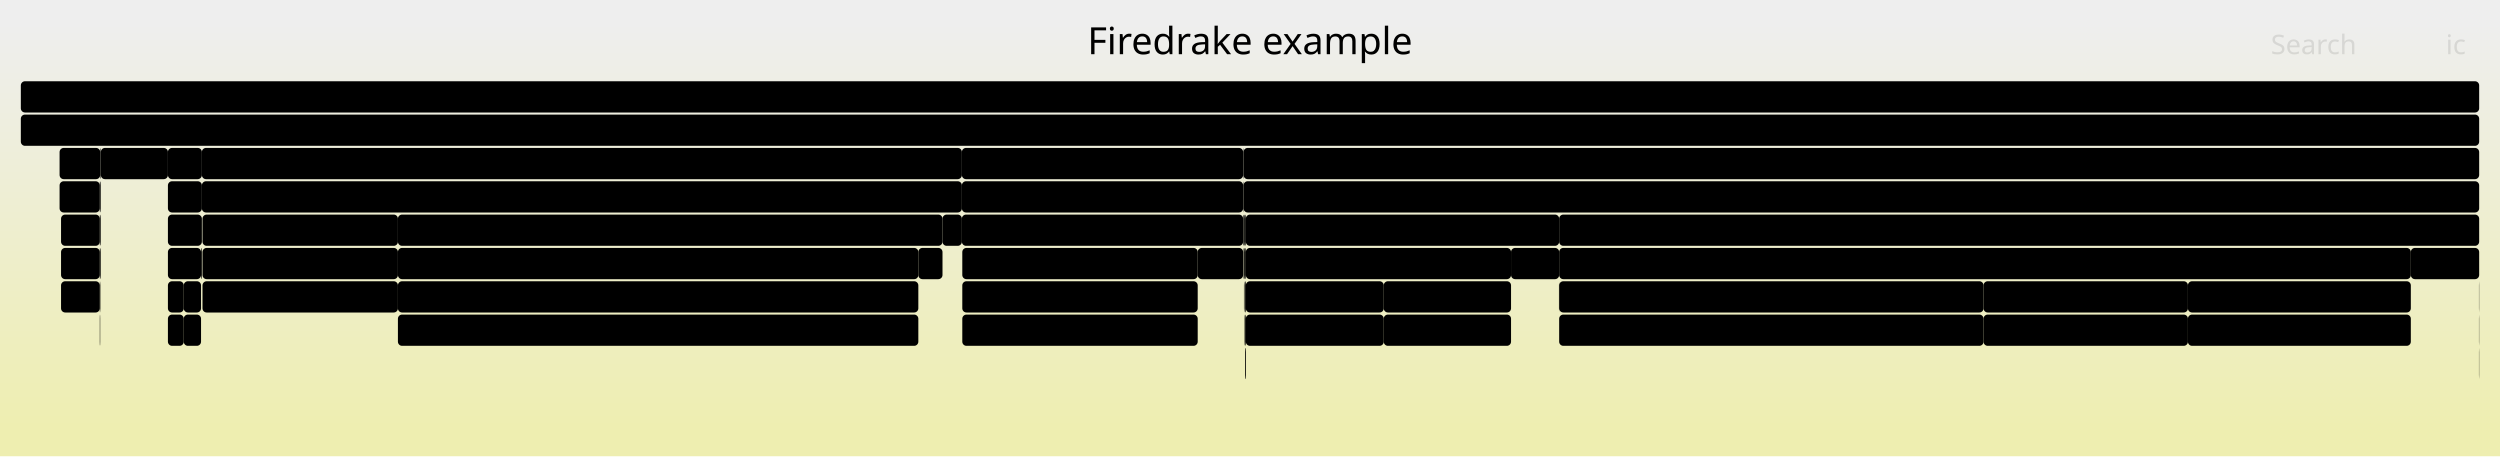
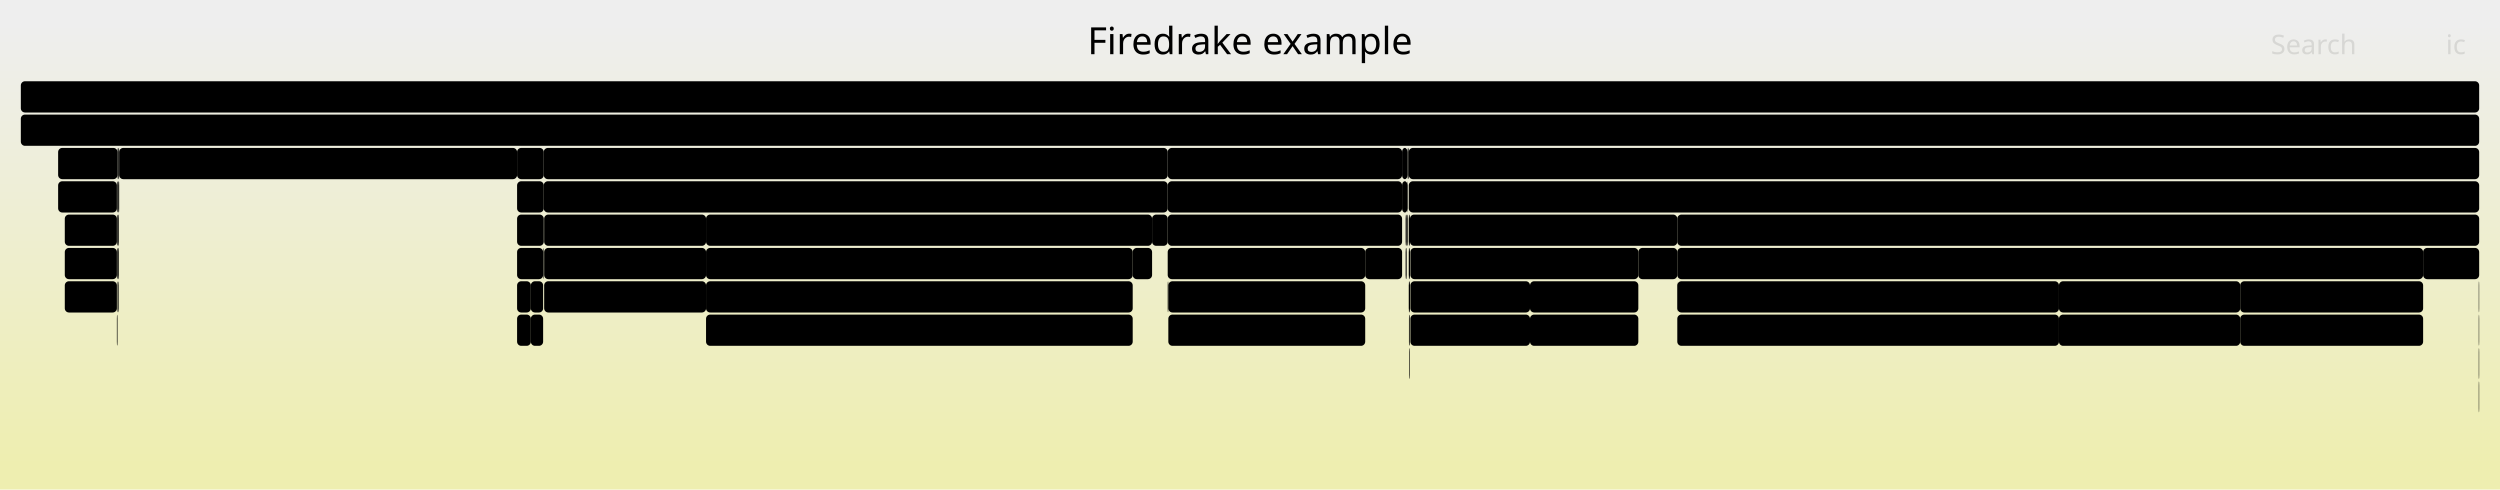
- <svg xmlns="http://www.w3.org/2000/svg" version="1.1" width="1200" height="219" viewBox="0 0 1200 219">
+ <svg xmlns="http://www.w3.org/2000/svg" version="1.1" width="1200" height="235" viewBox="0 0 1200 235">
  <defs>
    <linearGradient id="background" y1="0" y2="1" x1="0" x2="0">
      <stop stop-color="#eeeeee" offset="5%" />
      <stop stop-color="#eeeeb0" offset="95%" />
    </linearGradient>
  </defs>
  <style type="text/css">
	text { font-family:Verdana; font-size:13px; fill:rgb(0,0,0); }
	#search, #ignorecase { opacity:0.1; cursor:pointer; }
	#search:hover, #search.show, #ignorecase:hover, #ignorecase.show { opacity:1; }
	#subtitle { text-anchor:middle; font-color:rgb(160,160,160); }
	#title { text-anchor:middle; font-size:18px}
	#unzoom { cursor:pointer; }
	#frames &gt; *:hover { stroke:black; stroke-width:0.5; cursor:pointer; }
	.hide { display:none; }
	.parent { opacity:0.5; }
</style>
-   <rect x="0.0" y="0" width="1200.0" height="219.0" fill="url(#background)" />
+   <rect x="0.0" y="0" width="1200.0" height="235.0" fill="url(#background)" />
  <text id="title" x="600.00" y="26">Firedrake example</text>
-   <text id="details" x="10.00" y="201"> </text>
+   <text id="details" x="10.00" y="217"> </text>
  <text id="unzoom" x="10.00" y="26" class="hide">Reset Zoom</text>
  <text id="search" x="1090.00" y="26">Search</text>
  <text id="ignorecase" x="1174.00" y="26">ic</text>
-   <text id="matched" x="1090.00" y="201"> </text>
+   <text id="matched" x="1090.00" y="217"> </text>
  <g id="frames">
    <g>
-       <rect x="80.6" y="135" width="7.6" height="15.0" fill="rgb(0,0,0)" rx="2" ry="2" />
-       <text x="83.58" y="145.5" />
-     </g>
-     <g>
-       <rect x="596.9" y="119" width="0.3" height="15.0" fill="rgb(0,0,0)" rx="2" ry="2" />
-       <text x="599.91" y="129.5" />
-     </g>
-     <g>
-       <rect x="28.6" y="71" width="19.5" height="15.0" fill="rgb(0,0,0)" rx="2" ry="2" />
-       <text x="31.64" y="81.5" />
-     </g>
-     <g>
-       <rect x="48.1" y="103" width="0.3" height="15.0" fill="rgb(0,0,0)" rx="2" ry="2" />
-       <text x="51.06" y="113.5" />
-     </g>
-     <g>
-       <rect x="96.9" y="71" width="364.8" height="15.0" fill="rgb(0,0,0)" rx="2" ry="2" />
-       <text x="99.95" y="81.5">firedrake.function.Function.project</text>
-     </g>
-     <g>
-       <rect x="80.6" y="87" width="16.3" height="15.0" fill="rgb(0,0,0)" rx="2" ry="2" />
-       <text x="83.58" y="97.5" />
-     </g>
-     <g>
-       <rect x="597.4" y="151" width="0.2" height="15.0" fill="rgb(0,0,0)" rx="2" ry="2" />
-       <text x="600.38" y="161.5" />
-     </g>
-     <g>
-       <rect x="596.7" y="71" width="0.2" height="15.0" fill="rgb(0,0,0)" rx="2" ry="2" />
-       <text x="599.66" y="81.5" />
-     </g>
-     <g>
-       <rect x="47.9" y="119" width="0.2" height="15.0" fill="rgb(0,0,0)" rx="2" ry="2" />
-       <text x="50.92" y="129.5" />
-     </g>
-     <g>
-       <rect x="596.9" y="103" width="0.3" height="15.0" fill="rgb(0,0,0)" rx="2" ry="2" />
-       <text x="599.91" y="113.5" />
-     </g>
-     <g>
-       <rect x="597.6" y="151" width="0.4" height="15.0" fill="rgb(0,0,0)" rx="2" ry="2" />
-       <text x="600.56" y="161.5" />
-     </g>
-     <g>
-       <rect x="96.9" y="87" width="364.8" height="15.0" fill="rgb(0,0,0)" rx="2" ry="2" />
-       <text x="99.95" y="97.5">firedrake.projection.project</text>
-     </g>
-     <g>
-       <rect x="96.5" y="119" width="0.4" height="15.0" fill="rgb(0,0,0)" rx="2" ry="2" />
-       <text x="99.55" y="129.5" />
-     </g>
-     <g>
-       <rect x="1050.2" y="135" width="107.0" height="15.0" fill="rgb(0,0,0)" rx="2" ry="2" />
-       <text x="1053.20" y="145.5">Parloop_Cel..</text>
-     </g>
-     <g>
-       <rect x="952.1" y="135" width="98.1" height="15.0" fill="rgb(0,0,0)" rx="2" ry="2" />
-       <text x="955.08" y="145.5">Parloop_Ce..</text>
-     </g>
-     <g>
-       <rect x="97.2" y="135" width="93.8" height="15.0" fill="rgb(0,0,0)" rx="2" ry="2" />
-       <text x="100.16" y="145.5">pyop2.glob..</text>
-     </g>
-     <g>
-       <rect x="48.1" y="87" width="0.3" height="15.0" fill="rgb(0,0,0)" rx="2" ry="2" />
-       <text x="51.06" y="97.5" />
-     </g>
-     <g>
-       <rect x="596.7" y="103" width="0.2" height="15.0" fill="rgb(0,0,0)" rx="2" ry="2" />
-       <text x="599.66" y="113.5" />
-     </g>
-     <g>
-       <rect x="48.3" y="135" width="0.1" height="15.0" fill="rgb(0,0,0)" rx="2" ry="2" />
-       <text x="51.29" y="145.5" />
-     </g>
-     <g>
-       <rect x="97.2" y="119" width="93.8" height="15.0" fill="rgb(0,0,0)" rx="2" ry="2" />
-       <text x="100.16" y="129.5">Parloop_Ce..</text>
-     </g>
-     <g>
-       <rect x="596.9" y="87" width="593.1" height="15.0" fill="rgb(0,0,0)" rx="2" ry="2" />
-       <text x="599.91" y="97.5">SNESSolve</text>
-     </g>
-     <g>
-       <rect x="48.4" y="71" width="32.2" height="15.0" fill="rgb(0,0,0)" rx="2" ry="2" />
-       <text x="51.44" y="81.5">fi..</text>
-     </g>
-     <g>
-       <rect x="191.0" y="119" width="249.8" height="15.0" fill="rgb(0,0,0)" rx="2" ry="2" />
-       <text x="194.03" y="129.5">ParLoopExecute</text>
+       <rect x="27.9" y="71" width="28.5" height="15.0" fill="rgb(0,0,0)" rx="2" ry="2" />
+       <text x="30.87" y="81.5">C..</text>
+     </g>
+     <g>
+       <rect x="10.0" y="39" width="1180.0" height="15.0" fill="rgb(0,0,0)" rx="2" ry="2" />
+       <text x="13.00" y="49.5" />
+     </g>
+     <g>
+       <rect x="31.1" y="135" width="25.0" height="15.0" fill="rgb(0,0,0)" rx="2" ry="2" />
+       <text x="34.12" y="145.5">p..</text>
+     </g>
+     <g>
+       <rect x="261.2" y="135" width="77.7" height="15.0" fill="rgb(0,0,0)" rx="2" ry="2" />
+       <text x="264.23" y="145.5">pyop2.gl..</text>
+     </g>
+     <g>
+       <rect x="676.3" y="135" width="0.5" height="15.0" fill="rgb(0,0,0)" rx="2" ry="2" />
+       <text x="679.33" y="145.5" />
+     </g>
+     <g>
+       <rect x="676.2" y="71" width="513.8" height="15.0" fill="rgb(0,0,0)" rx="2" ry="2" />
+       <text x="679.19" y="81.5">firedrake.variational_solver.NonlinearVariationalSolver.solve</text>
+     </g>
+     <g>
+       <rect x="675.8" y="71" width="0.4" height="15.0" fill="rgb(0,0,0)" rx="2" ry="2" />
+       <text x="678.77" y="81.5" />
+     </g>
+     <g>
+       <rect x="734.4" y="135" width="52.0" height="15.0" fill="rgb(0,0,0)" rx="2" ry="2" />
+       <text x="737.36" y="145.5">Parl..</text>
+     </g>
+     <g>
+       <rect x="248.2" y="119" width="12.5" height="15.0" fill="rgb(0,0,0)" rx="2" ry="2" />
+       <text x="251.24" y="129.5" />
+     </g>
+     <g>
+       <rect x="560.8" y="135" width="94.5" height="15.0" fill="rgb(0,0,0)" rx="2" ry="2" />
+       <text x="563.80" y="145.5">Parloop_Ce..</text>
+     </g>
+     <g>
+       <rect x="56.4" y="103" width="0.6" height="15.0" fill="rgb(0,0,0)" rx="2" ry="2" />
+       <text x="59.36" y="113.5" />
+     </g>
+     <g>
+       <rect x="805.1" y="103" width="384.9" height="15.0" fill="rgb(0,0,0)" rx="2" ry="2" />
+       <text x="808.13" y="113.5">SNESJacobianEval</text>
+     </g>
+     <g>
+       <rect x="57.2" y="71" width="191.0" height="15.0" fill="rgb(0,0,0)" rx="2" ry="2" />
+       <text x="60.25" y="81.5">firedrake.__init__</text>
+     </g>
+     <g>
+       <rect x="676.3" y="151" width="0.2" height="15.0" fill="rgb(0,0,0)" rx="2" ry="2" />
+       <text x="679.33" y="161.5" />
+     </g>
+     <g>
+       <rect x="1163.1" y="119" width="26.9" height="15.0" fill="rgb(0,0,0)" rx="2" ry="2" />
+       <text x="1166.05" y="129.5">f..</text>
+     </g>
+     <g>
+       <rect x="338.9" y="119" width="204.8" height="15.0" fill="rgb(0,0,0)" rx="2" ry="2" />
+       <text x="341.89" y="129.5">ParLoopExecute</text>
+     </g>
+     <g>
+       <rect x="1189.8" y="167" width="0.2" height="15.0" fill="rgb(0,0,0)" rx="2" ry="2" />
+       <text x="1192.85" y="177.5" />
+     </g>
+     <g>
+       <rect x="1075.3" y="151" width="87.8" height="15.0" fill="rgb(0,0,0)" rx="2" ry="2" />
+       <text x="1078.26" y="161.5">pyop2.glo..</text>
+     </g>
+     <g>
+       <rect x="655.3" y="119" width="17.7" height="15.0" fill="rgb(0,0,0)" rx="2" ry="2" />
+       <text x="658.29" y="129.5" />
+     </g>
+     <g>
+       <rect x="248.2" y="151" width="6.6" height="15.0" fill="rgb(0,0,0)" rx="2" ry="2" />
+       <text x="251.24" y="161.5" />
+     </g>
+     <g>
+       <rect x="675.6" y="103" width="0.2" height="15.0" fill="rgb(0,0,0)" rx="2" ry="2" />
+       <text x="678.57" y="113.5" />
+     </g>
+     <g>
+       <rect x="805.1" y="119" width="358.0" height="15.0" fill="rgb(0,0,0)" rx="2" ry="2" />
+       <text x="808.13" y="129.5">ParLoopExecute</text>
+     </g>
+     <g>
+       <rect x="673.0" y="71" width="2.6" height="15.0" fill="rgb(0,0,0)" rx="2" ry="2" />
+       <text x="676.03" y="81.5" />
+     </g>
+     <g>
+       <rect x="56.1" y="103" width="0.3" height="15.0" fill="rgb(0,0,0)" rx="2" ry="2" />
+       <text x="59.10" y="113.5" />
+     </g>
+     <g>
+       <rect x="560.5" y="135" width="0.3" height="15.0" fill="rgb(0,0,0)" rx="2" ry="2" />
+       <text x="563.52" y="145.5" />
+     </g>
+     <g>
+       <rect x="676.2" y="87" width="513.8" height="15.0" fill="rgb(0,0,0)" rx="2" ry="2" />
+       <text x="679.19" y="97.5">SNESSolve</text>
+     </g>
+     <g>
+       <rect x="805.0" y="135" width="0.1" height="15.0" fill="rgb(0,0,0)" rx="2" ry="2" />
+       <text x="807.99" y="145.5" />
+     </g>
+     <g>
+       <rect x="677.0" y="135" width="57.4" height="15.0" fill="rgb(0,0,0)" rx="2" ry="2" />
+       <text x="680.03" y="145.5">Parlo..</text>
+     </g>
+     <g>
+       <rect x="57.0" y="71" width="0.2" height="15.0" fill="rgb(0,0,0)" rx="2" ry="2" />
+       <text x="59.96" y="81.5" />
+     </g>
+     <g>
+       <rect x="674.7" y="103" width="0.5" height="15.0" fill="rgb(0,0,0)" rx="2" ry="2" />
+       <text x="677.71" y="113.5" />
+     </g>
+     <g>
+       <rect x="31.1" y="103" width="25.0" height="15.0" fill="rgb(0,0,0)" rx="2" ry="2" />
+       <text x="34.12" y="113.5">P..</text>
+     </g>
+     <g>
+       <rect x="56.4" y="87" width="0.6" height="15.0" fill="rgb(0,0,0)" rx="2" ry="2" />
+       <text x="59.36" y="97.5" />
+     </g>
+     <g>
+       <rect x="676.8" y="103" width="128.3" height="15.0" fill="rgb(0,0,0)" rx="2" ry="2" />
+       <text x="679.79" y="113.5">SNESFunctionEval</text>
+     </g>
+     <g>
+       <rect x="543.7" y="119" width="9.3" height="15.0" fill="rgb(0,0,0)" rx="2" ry="2" />
+       <text x="546.69" y="129.5" />
+     </g>
+     <g>
+       <rect x="677.0" y="151" width="57.4" height="15.0" fill="rgb(0,0,0)" rx="2" ry="2" />
+       <text x="680.03" y="161.5">pyop2..</text>
+     </g>
+     <g>
+       <rect x="56.1" y="87" width="0.3" height="15.0" fill="rgb(0,0,0)" rx="2" ry="2" />
+       <text x="59.10" y="97.5" />
+     </g>
+     <g>
+       <rect x="1189.8" y="151" width="0.2" height="15.0" fill="rgb(0,0,0)" rx="2" ry="2" />
+       <text x="1192.85" y="161.5" />
+     </g>
+     <g>
+       <rect x="673.0" y="87" width="2.6" height="15.0" fill="rgb(0,0,0)" rx="2" ry="2" />
+       <text x="676.03" y="97.5" />
+     </g>
+     <g>
+       <rect x="988.3" y="135" width="87.0" height="15.0" fill="rgb(0,0,0)" rx="2" ry="2" />
+       <text x="991.31" y="145.5">Parloop_C..</text>
+     </g>
+     <g>
+       <rect x="56.4" y="71" width="0.6" height="15.0" fill="rgb(0,0,0)" rx="2" ry="2" />
+       <text x="59.36" y="81.5" />
+     </g>
+     <g>
+       <rect x="57.0" y="87" width="0.2" height="15.0" fill="rgb(0,0,0)" rx="2" ry="2" />
+       <text x="59.96" y="97.5" />
+     </g>
+     <g>
+       <rect x="676.2" y="119" width="0.1" height="15.0" fill="rgb(0,0,0)" rx="2" ry="2" />
+       <text x="679.19" y="129.5" />
    </g>
    <g>
      <rect x="10.0" y="55" width="1180.0" height="15.0" fill="rgb(0,0,0)" rx="2" ry="2" />
      <text x="13.00" y="65.5">firedrake</text>
    </g>
    <g>
-       <rect x="461.9" y="119" width="113.0" height="15.0" fill="rgb(0,0,0)" rx="2" ry="2" />
-       <text x="464.86" y="129.5">ParLoopExecute</text>
-     </g>
-     <g>
-       <rect x="598.0" y="119" width="127.3" height="15.0" fill="rgb(0,0,0)" rx="2" ry="2" />
-       <text x="600.99" y="129.5">ParLoopExecute</text>
-     </g>
-     <g>
-       <rect x="10.0" y="39" width="1180.0" height="15.0" fill="rgb(0,0,0)" rx="2" ry="2" />
-       <text x="13.00" y="49.5" />
-     </g>
-     <g>
-       <rect x="664.2" y="135" width="61.1" height="15.0" fill="rgb(0,0,0)" rx="2" ry="2" />
-       <text x="667.17" y="145.5">Parlo..</text>
-     </g>
-     <g>
-       <rect x="748.4" y="119" width="408.8" height="15.0" fill="rgb(0,0,0)" rx="2" ry="2" />
-       <text x="751.39" y="129.5">ParLoopExecute</text>
-     </g>
-     <g>
-       <rect x="598.0" y="103" width="150.4" height="15.0" fill="rgb(0,0,0)" rx="2" ry="2" />
-       <text x="600.99" y="113.5">SNESFunctionEval</text>
-     </g>
-     <g>
-       <rect x="440.8" y="119" width="11.6" height="15.0" fill="rgb(0,0,0)" rx="2" ry="2" />
-       <text x="443.81" y="129.5" />
-     </g>
-     <g>
-       <rect x="597.2" y="119" width="0.8" height="15.0" fill="rgb(0,0,0)" rx="2" ry="2" />
-       <text x="600.25" y="129.5" />
-     </g>
-     <g>
-       <rect x="80.6" y="119" width="15.9" height="15.0" fill="rgb(0,0,0)" rx="2" ry="2" />
-       <text x="83.58" y="129.5" />
-     </g>
-     <g>
-       <rect x="597.1" y="135" width="0.1" height="15.0" fill="rgb(0,0,0)" rx="2" ry="2" />
-       <text x="600.07" y="145.5" />
-     </g>
-     <g>
-       <rect x="597.2" y="103" width="0.8" height="15.0" fill="rgb(0,0,0)" rx="2" ry="2" />
-       <text x="600.25" y="113.5" />
-     </g>
-     <g>
-       <rect x="97.2" y="103" width="93.8" height="15.0" fill="rgb(0,0,0)" rx="2" ry="2" />
-       <text x="100.16" y="113.5">ParLoopExe..</text>
-     </g>
-     <g>
-       <rect x="461.9" y="151" width="113.0" height="15.0" fill="rgb(0,0,0)" rx="2" ry="2" />
-       <text x="464.86" y="161.5">pyop2.global..</text>
-     </g>
-     <g>
-       <rect x="29.3" y="119" width="18.6" height="15.0" fill="rgb(0,0,0)" rx="2" ry="2" />
-       <text x="32.32" y="129.5" />
-     </g>
-     <g>
-       <rect x="47.9" y="151" width="0.2" height="15.0" fill="rgb(0,0,0)" rx="2" ry="2" />
-       <text x="50.92" y="161.5" />
-     </g>
-     <g>
-       <rect x="748.4" y="151" width="203.7" height="15.0" fill="rgb(0,0,0)" rx="2" ry="2" />
-       <text x="751.39" y="161.5">pyop2.global_kernel.Glob..</text>
-     </g>
-     <g>
-       <rect x="88.2" y="151" width="8.3" height="15.0" fill="rgb(0,0,0)" rx="2" ry="2" />
-       <text x="91.18" y="161.5" />
-     </g>
-     <g>
-       <rect x="461.7" y="103" width="135.0" height="15.0" fill="rgb(0,0,0)" rx="2" ry="2" />
-       <text x="464.73" y="113.5">firedrake.assem..</text>
-     </g>
-     <g>
-       <rect x="48.1" y="119" width="0.3" height="15.0" fill="rgb(0,0,0)" rx="2" ry="2" />
-       <text x="51.06" y="129.5" />
-     </g>
-     <g>
-       <rect x="1050.2" y="151" width="107.0" height="15.0" fill="rgb(0,0,0)" rx="2" ry="2" />
-       <text x="1053.20" y="161.5">pyop2.globa..</text>
-     </g>
-     <g>
-       <rect x="48.1" y="71" width="0.3" height="15.0" fill="rgb(0,0,0)" rx="2" ry="2" />
-       <text x="51.06" y="81.5" />
-     </g>
-     <g>
-       <rect x="28.6" y="87" width="19.3" height="15.0" fill="rgb(0,0,0)" rx="2" ry="2" />
-       <text x="31.64" y="97.5" />
-     </g>
-     <g>
-       <rect x="598.0" y="135" width="66.2" height="15.0" fill="rgb(0,0,0)" rx="2" ry="2" />
-       <text x="600.99" y="145.5">Parloo..</text>
-     </g>
-     <g>
-       <rect x="597.6" y="167" width="0.4" height="15.0" fill="rgb(0,0,0)" rx="2" ry="2" />
-       <text x="600.56" y="177.5" />
-     </g>
-     <g>
-       <rect x="748.4" y="135" width="203.7" height="15.0" fill="rgb(0,0,0)" rx="2" ry="2" />
-       <text x="751.39" y="145.5">Parloop_Cells_wrap_form0..</text>
-     </g>
-     <g>
-       <rect x="461.7" y="87" width="135.0" height="15.0" fill="rgb(0,0,0)" rx="2" ry="2" />
-       <text x="464.73" y="97.5">firedrake.norms..</text>
-     </g>
-     <g>
-       <rect x="191.0" y="151" width="249.8" height="15.0" fill="rgb(0,0,0)" rx="2" ry="2" />
-       <text x="194.03" y="161.5">pyop2.global_kernel.GlobalKern..</text>
-     </g>
-     <g>
-       <rect x="1189.9" y="135" width="0.1" height="15.0" fill="rgb(0,0,0)" rx="2" ry="2" />
-       <text x="1192.86" y="145.5" />
-     </g>
-     <g>
-       <rect x="80.6" y="71" width="16.3" height="15.0" fill="rgb(0,0,0)" rx="2" ry="2" />
-       <text x="83.58" y="81.5" />
-     </g>
-     <g>
-       <rect x="29.3" y="135" width="18.6" height="15.0" fill="rgb(0,0,0)" rx="2" ry="2" />
-       <text x="32.32" y="145.5" />
-     </g>
-     <g>
-       <rect x="47.9" y="103" width="0.2" height="15.0" fill="rgb(0,0,0)" rx="2" ry="2" />
-       <text x="50.92" y="113.5" />
-     </g>
-     <g>
-       <rect x="598.0" y="151" width="66.2" height="15.0" fill="rgb(0,0,0)" rx="2" ry="2" />
-       <text x="600.99" y="161.5">pyop2...</text>
-     </g>
-     <g>
-       <rect x="452.4" y="103" width="9.3" height="15.0" fill="rgb(0,0,0)" rx="2" ry="2" />
-       <text x="455.36" y="113.5" />
-     </g>
-     <g>
-       <rect x="29.3" y="103" width="18.6" height="15.0" fill="rgb(0,0,0)" rx="2" ry="2" />
-       <text x="32.32" y="113.5" />
-     </g>
-     <g>
-       <rect x="47.9" y="87" width="0.2" height="15.0" fill="rgb(0,0,0)" rx="2" ry="2" />
-       <text x="50.92" y="97.5" />
-     </g>
-     <g>
-       <rect x="80.6" y="103" width="16.3" height="15.0" fill="rgb(0,0,0)" rx="2" ry="2" />
-       <text x="83.58" y="113.5" />
-     </g>
-     <g>
-       <rect x="725.3" y="119" width="23.1" height="15.0" fill="rgb(0,0,0)" rx="2" ry="2" />
-       <text x="728.29" y="129.5">f..</text>
-     </g>
-     <g>
-       <rect x="952.1" y="151" width="98.1" height="15.0" fill="rgb(0,0,0)" rx="2" ry="2" />
-       <text x="955.08" y="161.5">pyop2.glob..</text>
-     </g>
-     <g>
-       <rect x="88.2" y="135" width="8.3" height="15.0" fill="rgb(0,0,0)" rx="2" ry="2" />
-       <text x="91.18" y="145.5" />
-     </g>
-     <g>
-       <rect x="574.9" y="119" width="21.8" height="15.0" fill="rgb(0,0,0)" rx="2" ry="2" />
-       <text x="577.91" y="129.5" />
-     </g>
-     <g>
-       <rect x="191.0" y="135" width="249.8" height="15.0" fill="rgb(0,0,0)" rx="2" ry="2" />
-       <text x="194.03" y="145.5">Parloop_Cells_wrap_form00_cell..</text>
-     </g>
-     <g>
-       <rect x="596.7" y="87" width="0.2" height="15.0" fill="rgb(0,0,0)" rx="2" ry="2" />
-       <text x="599.66" y="97.5" />
-     </g>
-     <g>
-       <rect x="596.9" y="71" width="593.1" height="15.0" fill="rgb(0,0,0)" rx="2" ry="2" />
-       <text x="599.91" y="81.5">firedrake.variational_solver.NonlinearVariationalSolver.solve</text>
-     </g>
-     <g>
-       <rect x="1189.9" y="167" width="0.1" height="15.0" fill="rgb(0,0,0)" rx="2" ry="2" />
-       <text x="1192.86" y="177.5" />
-     </g>
-     <g>
-       <rect x="1189.9" y="151" width="0.1" height="15.0" fill="rgb(0,0,0)" rx="2" ry="2" />
-       <text x="1192.86" y="161.5" />
-     </g>
-     <g>
-       <rect x="461.9" y="135" width="113.0" height="15.0" fill="rgb(0,0,0)" rx="2" ry="2" />
-       <text x="464.86" y="145.5">Parloop_Cell..</text>
-     </g>
-     <g>
-       <rect x="461.7" y="71" width="135.0" height="15.0" fill="rgb(0,0,0)" rx="2" ry="2" />
-       <text x="464.73" y="81.5">firedrake.norms..</text>
-     </g>
-     <g>
-       <rect x="80.6" y="151" width="7.6" height="15.0" fill="rgb(0,0,0)" rx="2" ry="2" />
-       <text x="83.58" y="161.5" />
-     </g>
-     <g>
-       <rect x="748.4" y="103" width="441.6" height="15.0" fill="rgb(0,0,0)" rx="2" ry="2" />
-       <text x="751.39" y="113.5">SNESJacobianEval</text>
-     </g>
-     <g>
-       <rect x="597.4" y="135" width="0.6" height="15.0" fill="rgb(0,0,0)" rx="2" ry="2" />
-       <text x="600.38" y="145.5" />
-     </g>
-     <g>
-       <rect x="664.2" y="151" width="61.1" height="15.0" fill="rgb(0,0,0)" rx="2" ry="2" />
-       <text x="667.17" y="161.5">pyop2..</text>
-     </g>
-     <g>
-       <rect x="1157.2" y="119" width="32.8" height="15.0" fill="rgb(0,0,0)" rx="2" ry="2" />
-       <text x="1160.25" y="129.5">fi..</text>
-     </g>
-     <g>
-       <rect x="47.9" y="135" width="0.2" height="15.0" fill="rgb(0,0,0)" rx="2" ry="2" />
-       <text x="50.92" y="145.5" />
-     </g>
-     <g>
-       <rect x="748.3" y="135" width="0.1" height="15.0" fill="rgb(0,0,0)" rx="2" ry="2" />
-       <text x="751.25" y="145.5" />
-     </g>
-     <g>
-       <rect x="191.0" y="103" width="261.4" height="15.0" fill="rgb(0,0,0)" rx="2" ry="2" />
-       <text x="194.03" y="113.5">firedrake.assemble.assemble</text>
+       <rect x="675.6" y="87" width="0.2" height="15.0" fill="rgb(0,0,0)" rx="2" ry="2" />
+       <text x="678.57" y="97.5" />
+     </g>
+     <g>
+       <rect x="553.0" y="103" width="7.5" height="15.0" fill="rgb(0,0,0)" rx="2" ry="2" />
+       <text x="556.04" y="113.5" />
+     </g>
+     <g>
+       <rect x="248.2" y="103" width="12.8" height="15.0" fill="rgb(0,0,0)" rx="2" ry="2" />
+       <text x="251.24" y="113.5" />
+     </g>
+     <g>
+       <rect x="261.2" y="103" width="77.7" height="15.0" fill="rgb(0,0,0)" rx="2" ry="2" />
+       <text x="264.23" y="113.5">ParLoopE..</text>
+     </g>
+     <g>
+       <rect x="560.8" y="151" width="94.5" height="15.0" fill="rgb(0,0,0)" rx="2" ry="2" />
+       <text x="563.80" y="161.5">pyop2.glob..</text>
+     </g>
+     <g>
+       <rect x="338.9" y="135" width="204.8" height="15.0" fill="rgb(0,0,0)" rx="2" ry="2" />
+       <text x="341.89" y="145.5">Parloop_Cells_wrap_form0..</text>
+     </g>
+     <g>
+       <rect x="56.1" y="151" width="0.3" height="15.0" fill="rgb(0,0,0)" rx="2" ry="2" />
+       <text x="59.10" y="161.5" />
+     </g>
+     <g>
+       <rect x="674.7" y="119" width="0.5" height="15.0" fill="rgb(0,0,0)" rx="2" ry="2" />
+       <text x="677.71" y="129.5" />
+     </g>
+     <g>
+       <rect x="248.2" y="135" width="6.6" height="15.0" fill="rgb(0,0,0)" rx="2" ry="2" />
+       <text x="251.24" y="145.5" />
+     </g>
+     <g>
+       <rect x="1189.8" y="135" width="0.2" height="15.0" fill="rgb(0,0,0)" rx="2" ry="2" />
+       <text x="1192.85" y="145.5" />
+     </g>
+     <g>
+       <rect x="1189.8" y="183" width="0.2" height="15.0" fill="rgb(0,0,0)" rx="2" ry="2" />
+       <text x="1192.85" y="193.5" />
+     </g>
+     <g>
+       <rect x="254.8" y="135" width="5.9" height="15.0" fill="rgb(0,0,0)" rx="2" ry="2" />
+       <text x="257.75" y="145.5" />
+     </g>
+     <g>
+       <rect x="248.2" y="87" width="12.8" height="15.0" fill="rgb(0,0,0)" rx="2" ry="2" />
+       <text x="251.24" y="97.5" />
+     </g>
+     <g>
+       <rect x="261.2" y="119" width="77.7" height="15.0" fill="rgb(0,0,0)" rx="2" ry="2" />
+       <text x="264.23" y="129.5">Parloop_..</text>
+     </g>
+     <g>
+       <rect x="560.5" y="71" width="112.5" height="15.0" fill="rgb(0,0,0)" rx="2" ry="2" />
+       <text x="563.52" y="81.5">firedrake.no..</text>
+     </g>
+     <g>
+       <rect x="254.8" y="151" width="5.9" height="15.0" fill="rgb(0,0,0)" rx="2" ry="2" />
+       <text x="257.75" y="161.5" />
+     </g>
+     <g>
+       <rect x="805.1" y="151" width="183.2" height="15.0" fill="rgb(0,0,0)" rx="2" ry="2" />
+       <text x="808.13" y="161.5">pyop2.global_kernel.G..</text>
+     </g>
+     <g>
+       <rect x="56.7" y="135" width="0.3" height="15.0" fill="rgb(0,0,0)" rx="2" ry="2" />
+       <text x="59.68" y="145.5" />
+     </g>
+     <g>
+       <rect x="560.5" y="87" width="112.5" height="15.0" fill="rgb(0,0,0)" rx="2" ry="2" />
+       <text x="563.52" y="97.5">firedrake.no..</text>
+     </g>
+     <g>
+       <rect x="675.2" y="103" width="0.4" height="15.0" fill="rgb(0,0,0)" rx="2" ry="2" />
+       <text x="678.18" y="113.5" />
+     </g>
+     <g>
+       <rect x="734.4" y="151" width="52.0" height="15.0" fill="rgb(0,0,0)" rx="2" ry="2" />
+       <text x="737.36" y="161.5">pyop..</text>
+     </g>
+     <g>
+       <rect x="805.1" y="135" width="183.2" height="15.0" fill="rgb(0,0,0)" rx="2" ry="2" />
+       <text x="808.13" y="145.5">Parloop_Cells_wrap_fo..</text>
+     </g>
+     <g>
+       <rect x="676.5" y="151" width="0.3" height="15.0" fill="rgb(0,0,0)" rx="2" ry="2" />
+       <text x="679.46" y="161.5" />
+     </g>
+     <g>
+       <rect x="786.4" y="119" width="18.7" height="15.0" fill="rgb(0,0,0)" rx="2" ry="2" />
+       <text x="789.45" y="129.5" />
+     </g>
+     <g>
+       <rect x="31.1" y="119" width="25.0" height="15.0" fill="rgb(0,0,0)" rx="2" ry="2" />
+       <text x="34.12" y="129.5">P..</text>
+     </g>
+     <g>
+       <rect x="56.1" y="135" width="0.3" height="15.0" fill="rgb(0,0,0)" rx="2" ry="2" />
+       <text x="59.10" y="145.5" />
+     </g>
+     <g>
+       <rect x="560.5" y="119" width="94.8" height="15.0" fill="rgb(0,0,0)" rx="2" ry="2" />
+       <text x="563.52" y="129.5">ParLoopExe..</text>
+     </g>
+     <g>
+       <rect x="988.3" y="151" width="87.0" height="15.0" fill="rgb(0,0,0)" rx="2" ry="2" />
+       <text x="991.31" y="161.5">pyop2.glo..</text>
+     </g>
+     <g>
+       <rect x="338.9" y="151" width="204.8" height="15.0" fill="rgb(0,0,0)" rx="2" ry="2" />
+       <text x="341.89" y="161.5">pyop2.global_kernel.Glob..</text>
+     </g>
+     <g>
+       <rect x="676.3" y="119" width="0.5" height="15.0" fill="rgb(0,0,0)" rx="2" ry="2" />
+       <text x="679.33" y="129.5" />
+     </g>
+     <g>
+       <rect x="676.2" y="103" width="0.1" height="15.0" fill="rgb(0,0,0)" rx="2" ry="2" />
+       <text x="679.19" y="113.5" />
+     </g>
+     <g>
+       <rect x="1075.3" y="135" width="87.8" height="15.0" fill="rgb(0,0,0)" rx="2" ry="2" />
+       <text x="1078.26" y="145.5">Parloop_C..</text>
+     </g>
+     <g>
+       <rect x="677.0" y="119" width="109.4" height="15.0" fill="rgb(0,0,0)" rx="2" ry="2" />
+       <text x="680.03" y="129.5">ParLoopExecute</text>
+     </g>
+     <g>
+       <rect x="261.0" y="87" width="299.5" height="15.0" fill="rgb(0,0,0)" rx="2" ry="2" />
+       <text x="264.03" y="97.5">firedrake.projection.project</text>
+     </g>
+     <g>
+       <rect x="676.3" y="103" width="0.5" height="15.0" fill="rgb(0,0,0)" rx="2" ry="2" />
+       <text x="679.33" y="113.5" />
+     </g>
+     <g>
+       <rect x="675.6" y="71" width="0.2" height="15.0" fill="rgb(0,0,0)" rx="2" ry="2" />
+       <text x="678.57" y="81.5" />
+     </g>
+     <g>
+       <rect x="676.2" y="135" width="0.1" height="15.0" fill="rgb(0,0,0)" rx="2" ry="2" />
+       <text x="679.19" y="145.5" />
+     </g>
+     <g>
+       <rect x="560.5" y="103" width="112.5" height="15.0" fill="rgb(0,0,0)" rx="2" ry="2" />
+       <text x="563.52" y="113.5">firedrake.as..</text>
+     </g>
+     <g>
+       <rect x="56.1" y="119" width="0.3" height="15.0" fill="rgb(0,0,0)" rx="2" ry="2" />
+       <text x="59.10" y="129.5" />
+     </g>
+     <g>
+       <rect x="261.0" y="71" width="299.5" height="15.0" fill="rgb(0,0,0)" rx="2" ry="2" />
+       <text x="264.03" y="81.5">firedrake.function.Function.project</text>
+     </g>
+     <g>
+       <rect x="27.9" y="87" width="28.2" height="15.0" fill="rgb(0,0,0)" rx="2" ry="2" />
+       <text x="30.87" y="97.5">f..</text>
+     </g>
+     <g>
+       <rect x="260.7" y="119" width="0.3" height="15.0" fill="rgb(0,0,0)" rx="2" ry="2" />
+       <text x="263.71" y="129.5" />
+     </g>
+     <g>
+       <rect x="248.2" y="71" width="12.8" height="15.0" fill="rgb(0,0,0)" rx="2" ry="2" />
+       <text x="251.24" y="81.5" />
+     </g>
+     <g>
+       <rect x="338.9" y="103" width="214.1" height="15.0" fill="rgb(0,0,0)" rx="2" ry="2" />
+       <text x="341.89" y="113.5">firedrake.assemble.assemble</text>
+     </g>
+     <g>
+       <rect x="676.5" y="167" width="0.3" height="15.0" fill="rgb(0,0,0)" rx="2" ry="2" />
+       <text x="679.46" y="177.5" />
+     </g>
+     <g>
+       <rect x="56.4" y="119" width="0.6" height="15.0" fill="rgb(0,0,0)" rx="2" ry="2" />
+       <text x="59.36" y="129.5" />
    </g>
  </g>
</svg>
